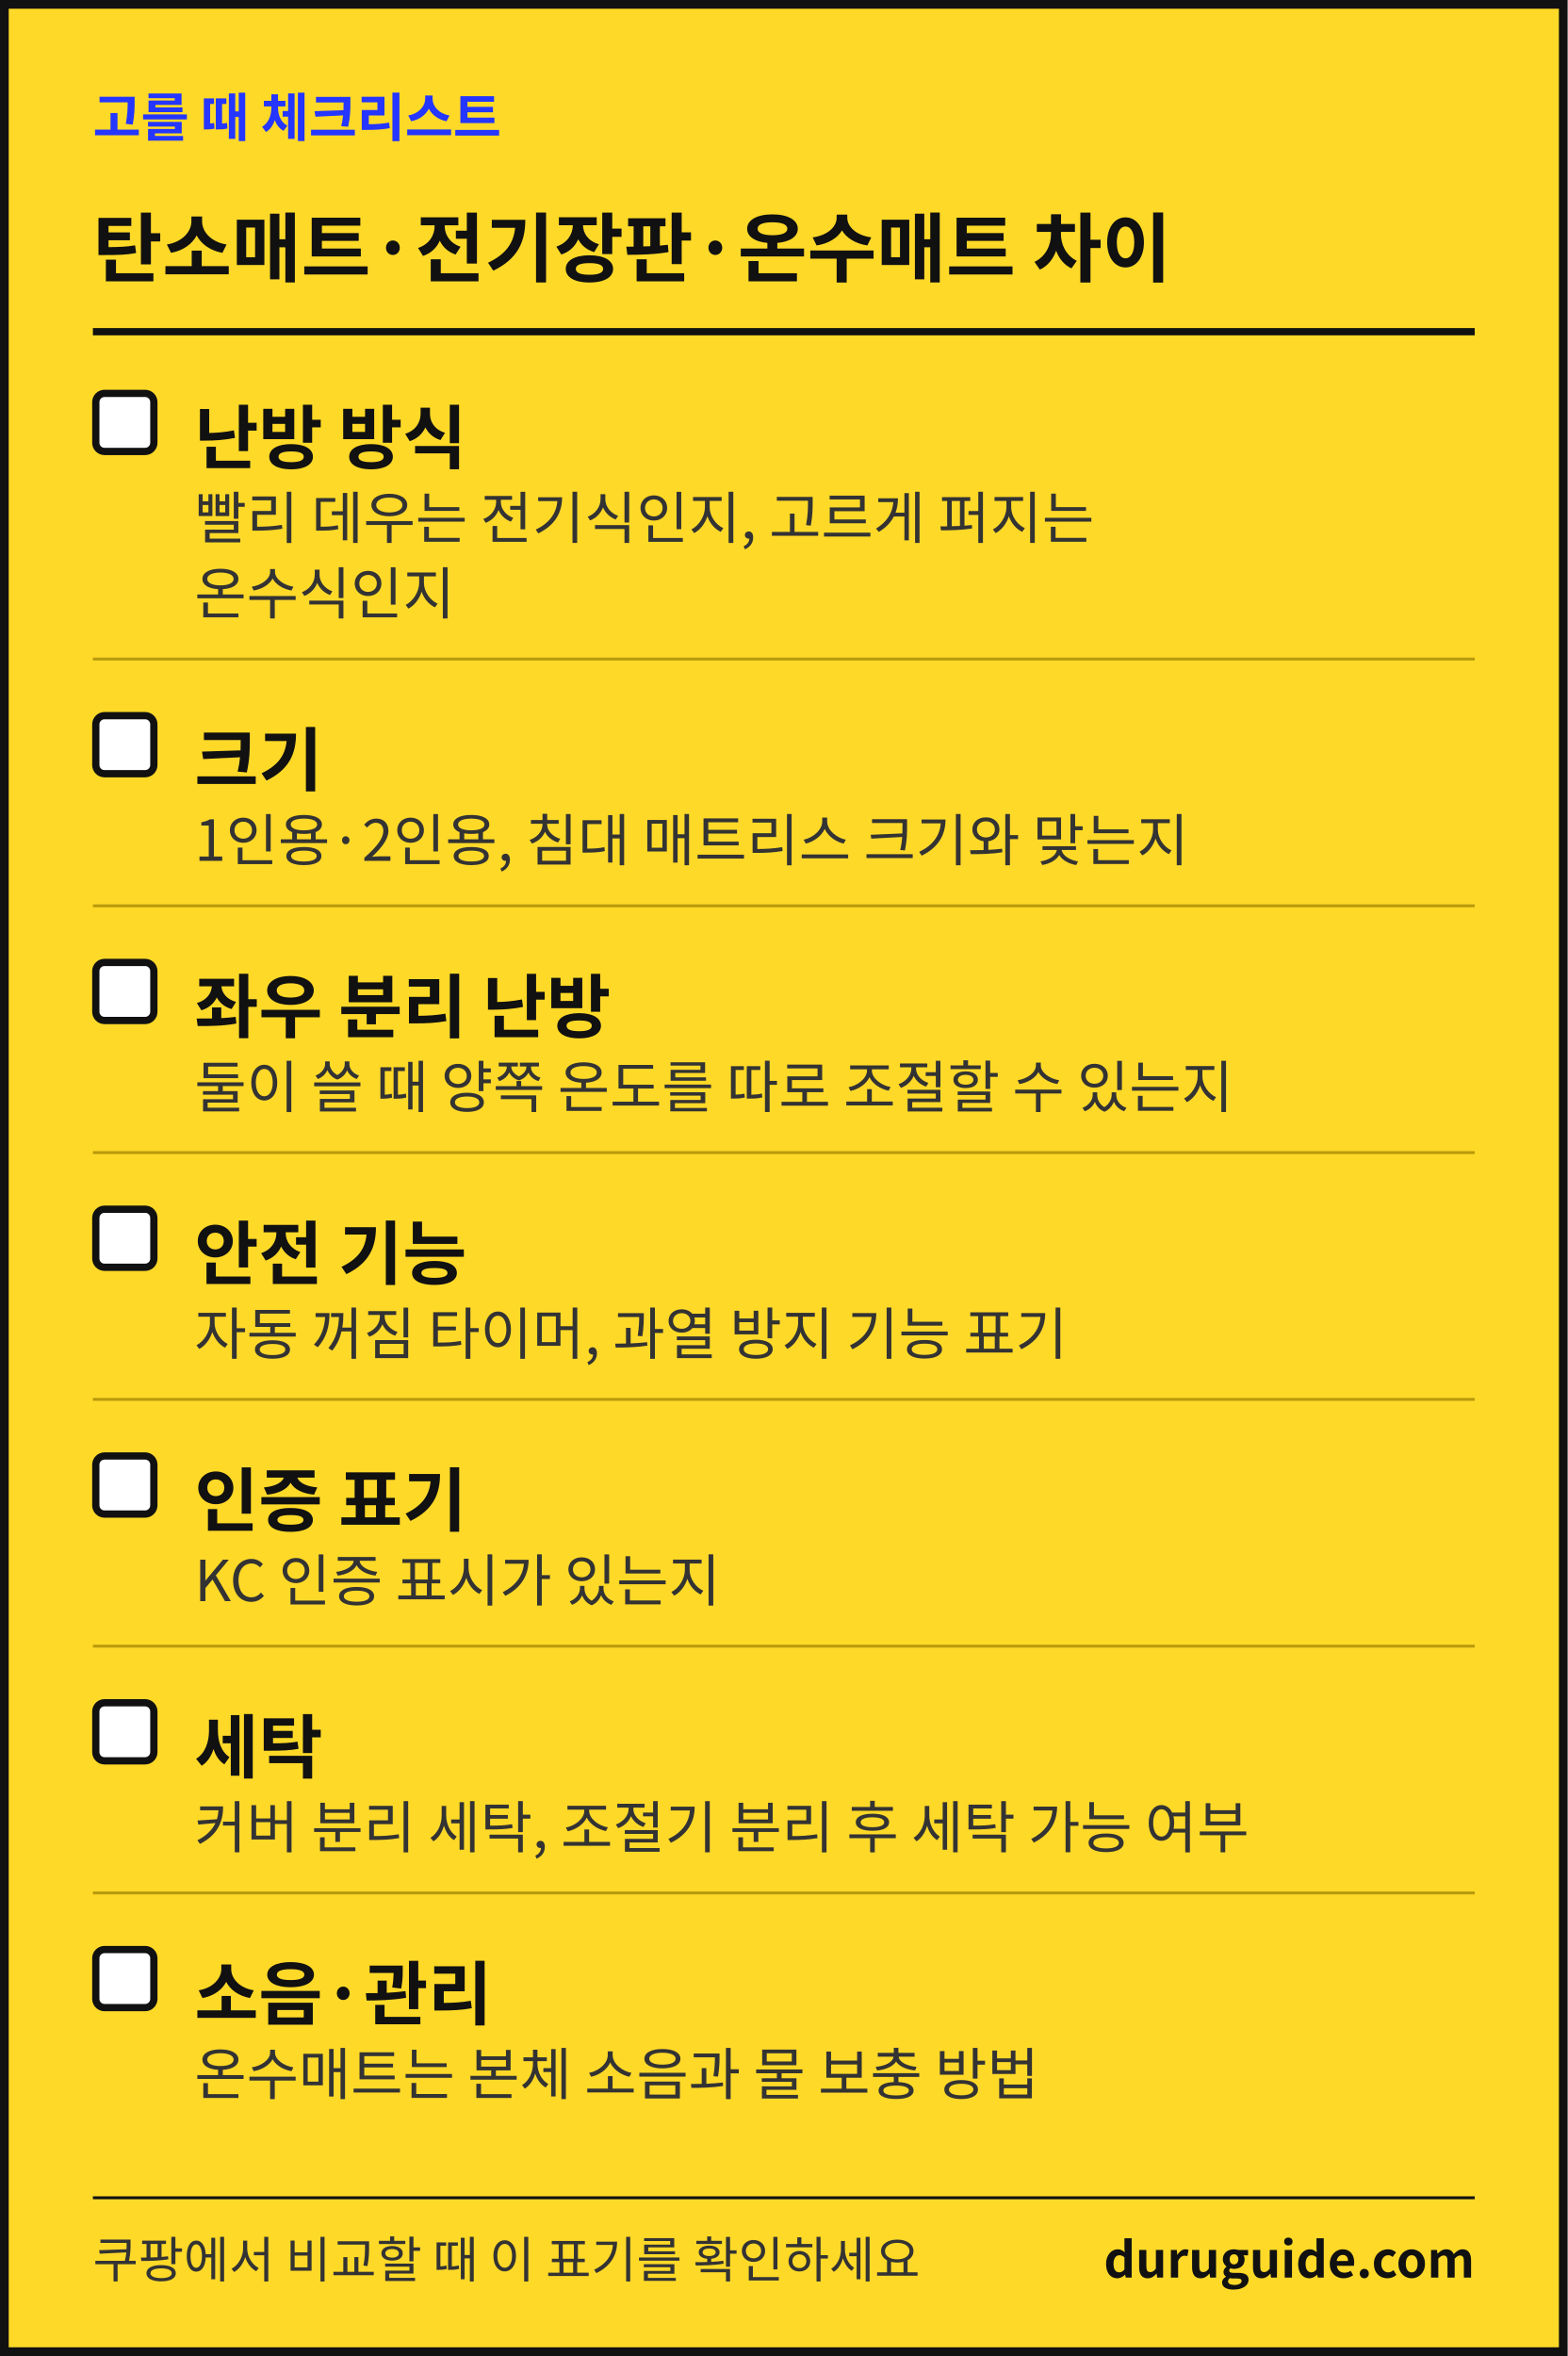
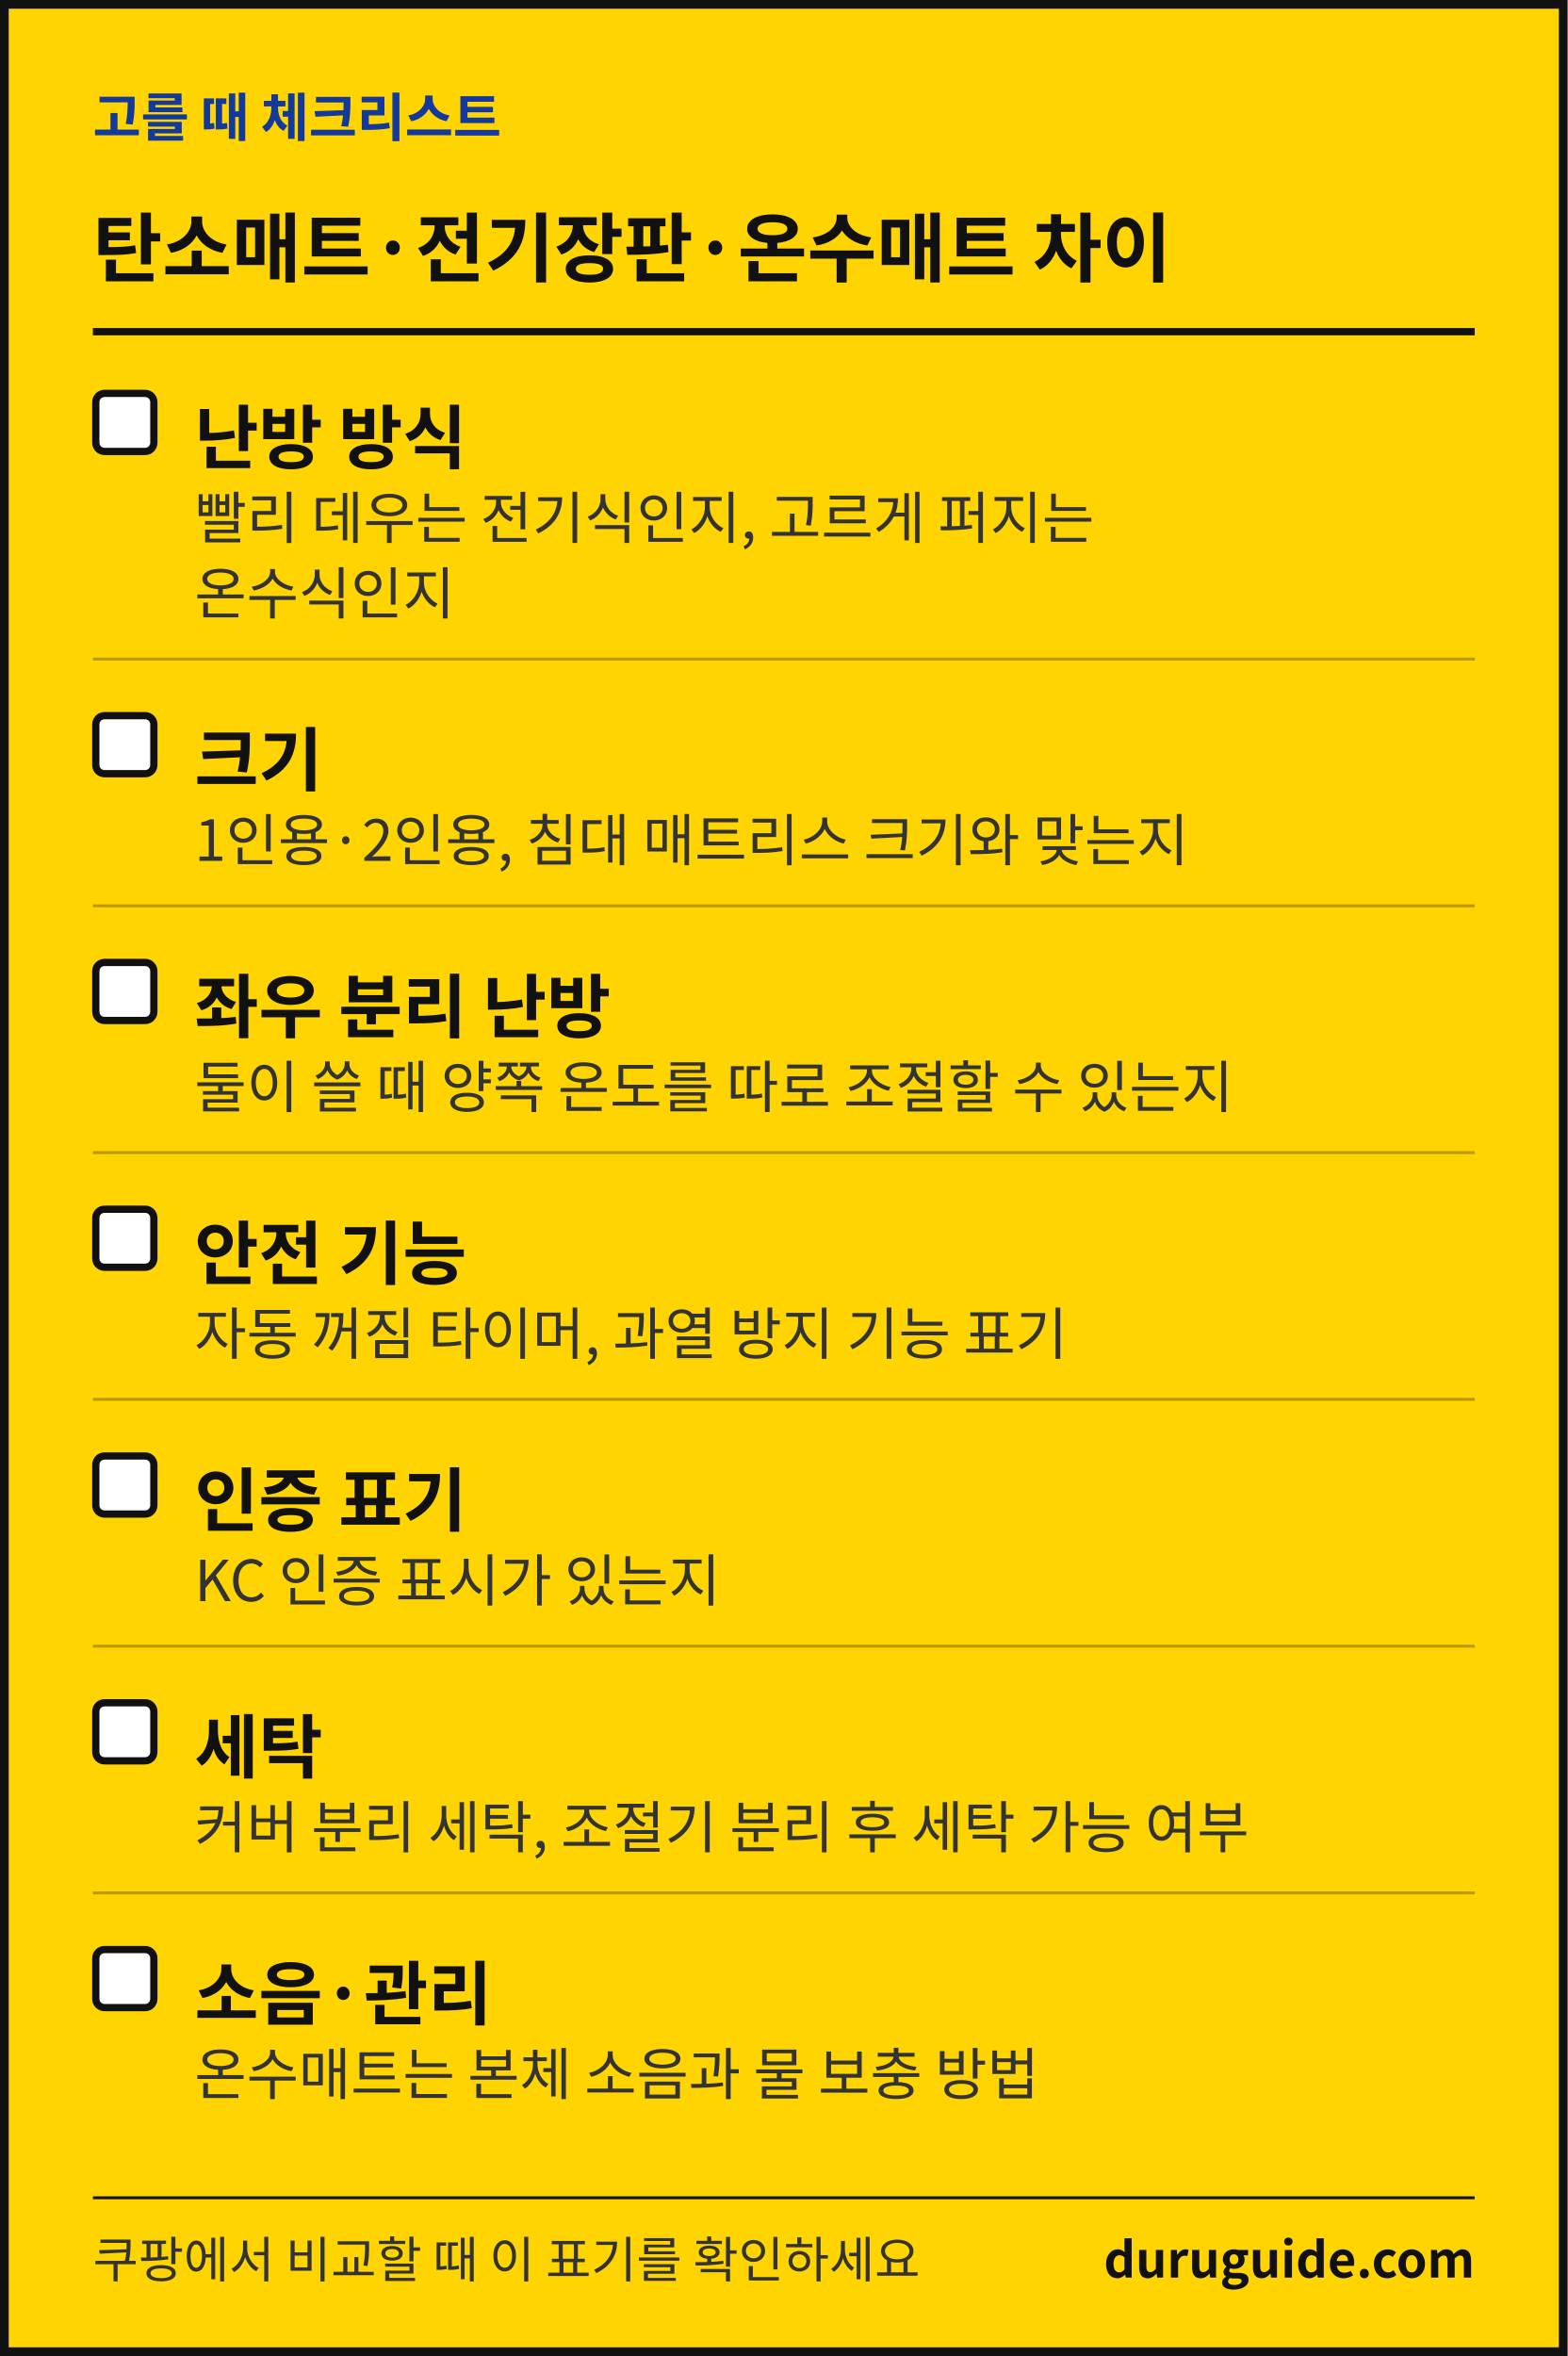
<svg xmlns="http://www.w3.org/2000/svg" width="1080" height="1623" viewBox="0 0 1080 1623" font-family="'Apple SD Gothic Neo','Malgun Gothic','Noto Sans KR','Noto Sans CJK KR',sans-serif" role="img" aria-label="생활 해결 가이드 체크리스트 카드">
-   <rect x="3" y="3" width="1074" height="1617" fill="#FFD928" stroke="#111111" stroke-width="6" />
-   <text x="64" y="94" font-size="36" font-weight="700" fill="#2436FF">고를 때 체크리스트</text>
+   <rect x="3" y="3" width="1074" height="1617" fill="#FFD400" stroke="#111111" stroke-width="6" />
+   <text x="64" y="94" font-size="36" font-weight="700" fill="#12399B">고를 때 체크리스트</text>
  <text x="64" y="190" font-size="52" font-weight="700" fill="#111111">탄소매트·전기장판·온수매트 차이</text>
  <rect x="64" y="226" width="952" height="5" fill="#111111" />
  <rect x="66" y="271" width="40" height="40" rx="6" fill="#FFFFFF" stroke="#111111" stroke-width="5" />
  <text x="134" y="319" font-size="48" font-weight="700" fill="#111111">난방 방식</text>
  <text x="134" y="371" font-size="39" fill="#333333">빨리 데우는 전기식인지, 고르게 퍼지는</text>
  <text x="134" y="423" font-size="39" fill="#333333">온수식인지</text>
  <rect x="64" y="453" width="952" height="2" fill="#B89A0C" />
  <rect x="66" y="493" width="40" height="40" rx="6" fill="#FFFFFF" stroke="#111111" stroke-width="5" />
  <text x="134" y="541" font-size="48" font-weight="700" fill="#111111">크기</text>
  <text x="134" y="593" font-size="39" fill="#333333">1인용·2인용, 침대 매트리스 크기와 맞는지</text>
  <rect x="64" y="623" width="952" height="2" fill="#B89A0C" />
  <rect x="66" y="663" width="40" height="40" rx="6" fill="#FFFFFF" stroke="#111111" stroke-width="5" />
  <text x="134" y="711" font-size="48" font-weight="700" fill="#111111">좌우 분리 난방</text>
  <text x="134" y="763" font-size="39" fill="#333333">둘이 쓸 때 양쪽 온도를 따로 조절할 수 있는지</text>
  <rect x="64" y="793" width="952" height="2" fill="#B89A0C" />
  <rect x="66" y="833" width="40" height="40" rx="6" fill="#FFFFFF" stroke="#111111" stroke-width="5" />
  <text x="134" y="881" font-size="48" font-weight="700" fill="#111111">안전 기능</text>
  <text x="134" y="933" font-size="39" fill="#333333">자동 꺼짐 타이머, 과열 방지 기능 표기</text>
  <rect x="64" y="963" width="952" height="2" fill="#B89A0C" />
  <rect x="66" y="1003" width="40" height="40" rx="6" fill="#FFFFFF" stroke="#111111" stroke-width="5" />
  <text x="134" y="1051" font-size="48" font-weight="700" fill="#111111">인증 표기</text>
  <text x="134" y="1103" font-size="39" fill="#333333">KC 인증 표시가 있는지</text>
  <rect x="64" y="1133" width="952" height="2" fill="#B89A0C" />
  <rect x="66" y="1173" width="40" height="40" rx="6" fill="#FFFFFF" stroke="#111111" stroke-width="5" />
  <text x="134" y="1221" font-size="48" font-weight="700" fill="#111111">세탁</text>
  <text x="134" y="1273" font-size="39" fill="#333333">커버 분리 세탁, 조절기 분리 후 세탁 가능 여부</text>
  <rect x="64" y="1303" width="952" height="2" fill="#B89A0C" />
  <rect x="66" y="1343" width="40" height="40" rx="6" fill="#FFFFFF" stroke="#111111" stroke-width="5" />
  <text x="134" y="1391" font-size="48" font-weight="700" fill="#111111">소음·관리</text>
  <text x="134" y="1443" font-size="39" fill="#333333">온수매트는 본체 소음과 물 보충 방법</text>
  <rect x="64" y="1513" width="952" height="2" fill="#111111" />
  <text x="64" y="1569" font-size="34" fill="#333333">쿠팡에서 비교할 때 이 표기를 확인하세요</text>
  <text x="1016" y="1569" font-size="34" font-weight="700" fill="#111111" text-anchor="end">duruguide.com</text>
</svg>
